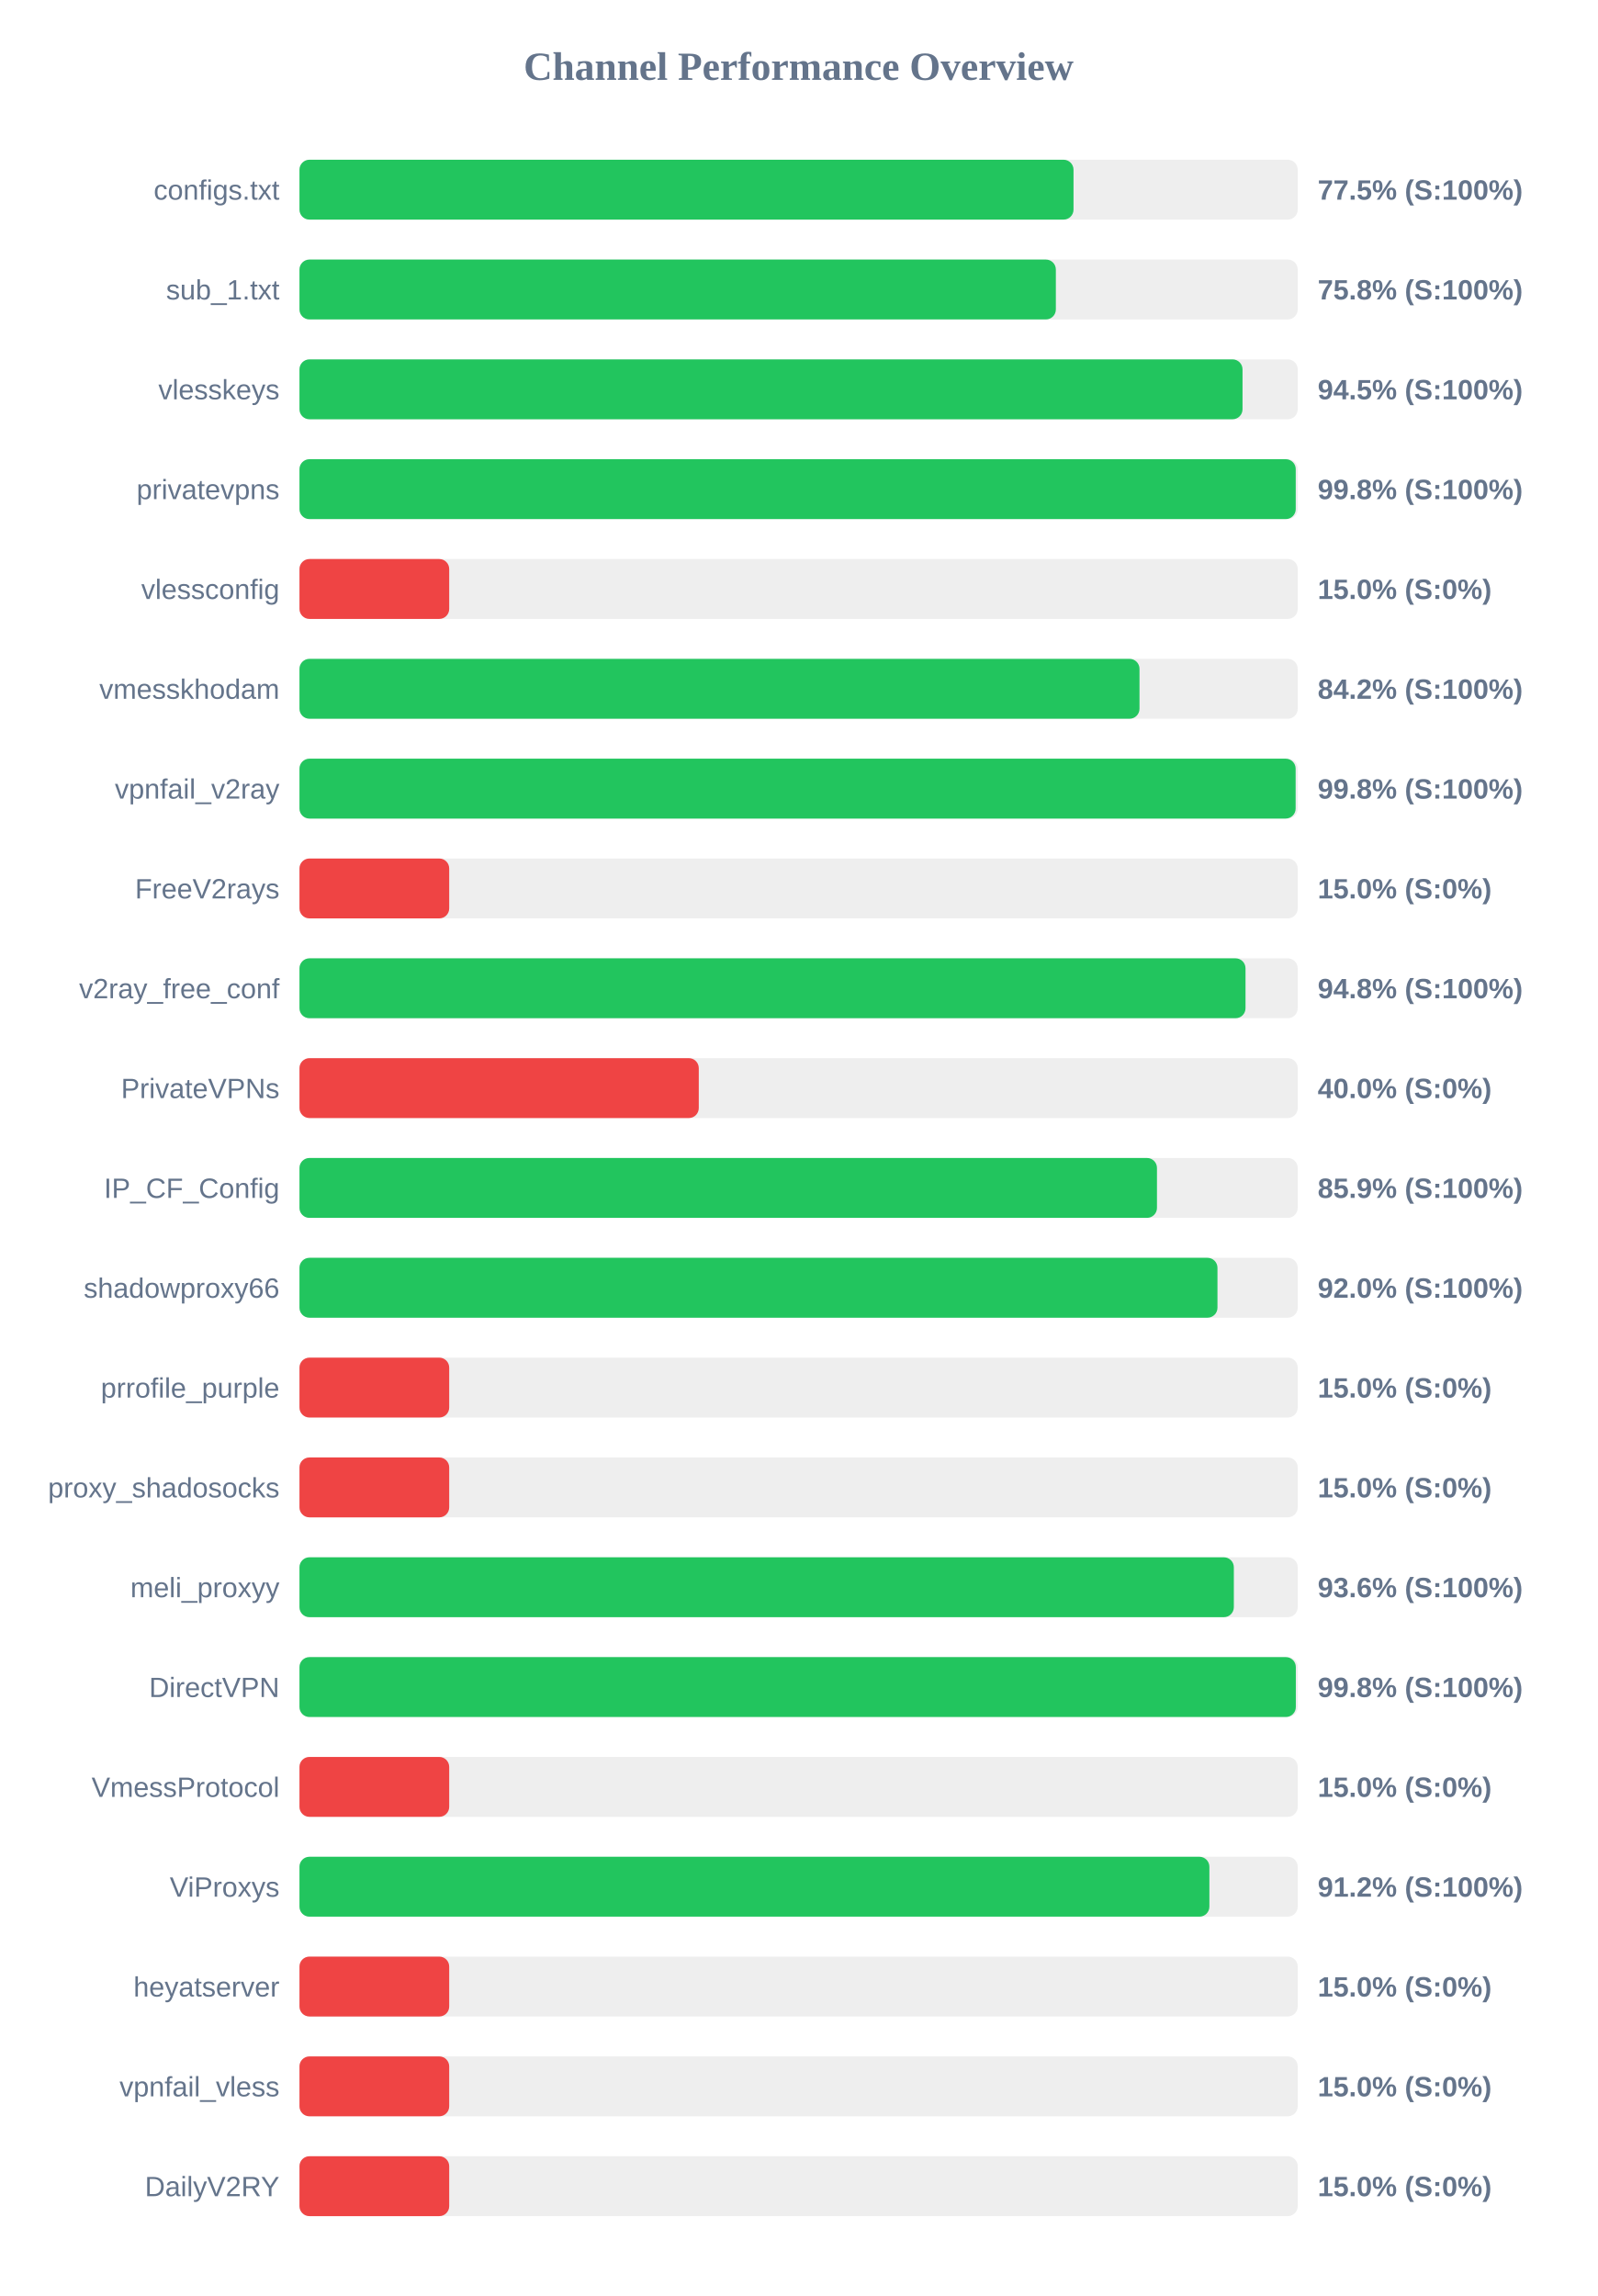
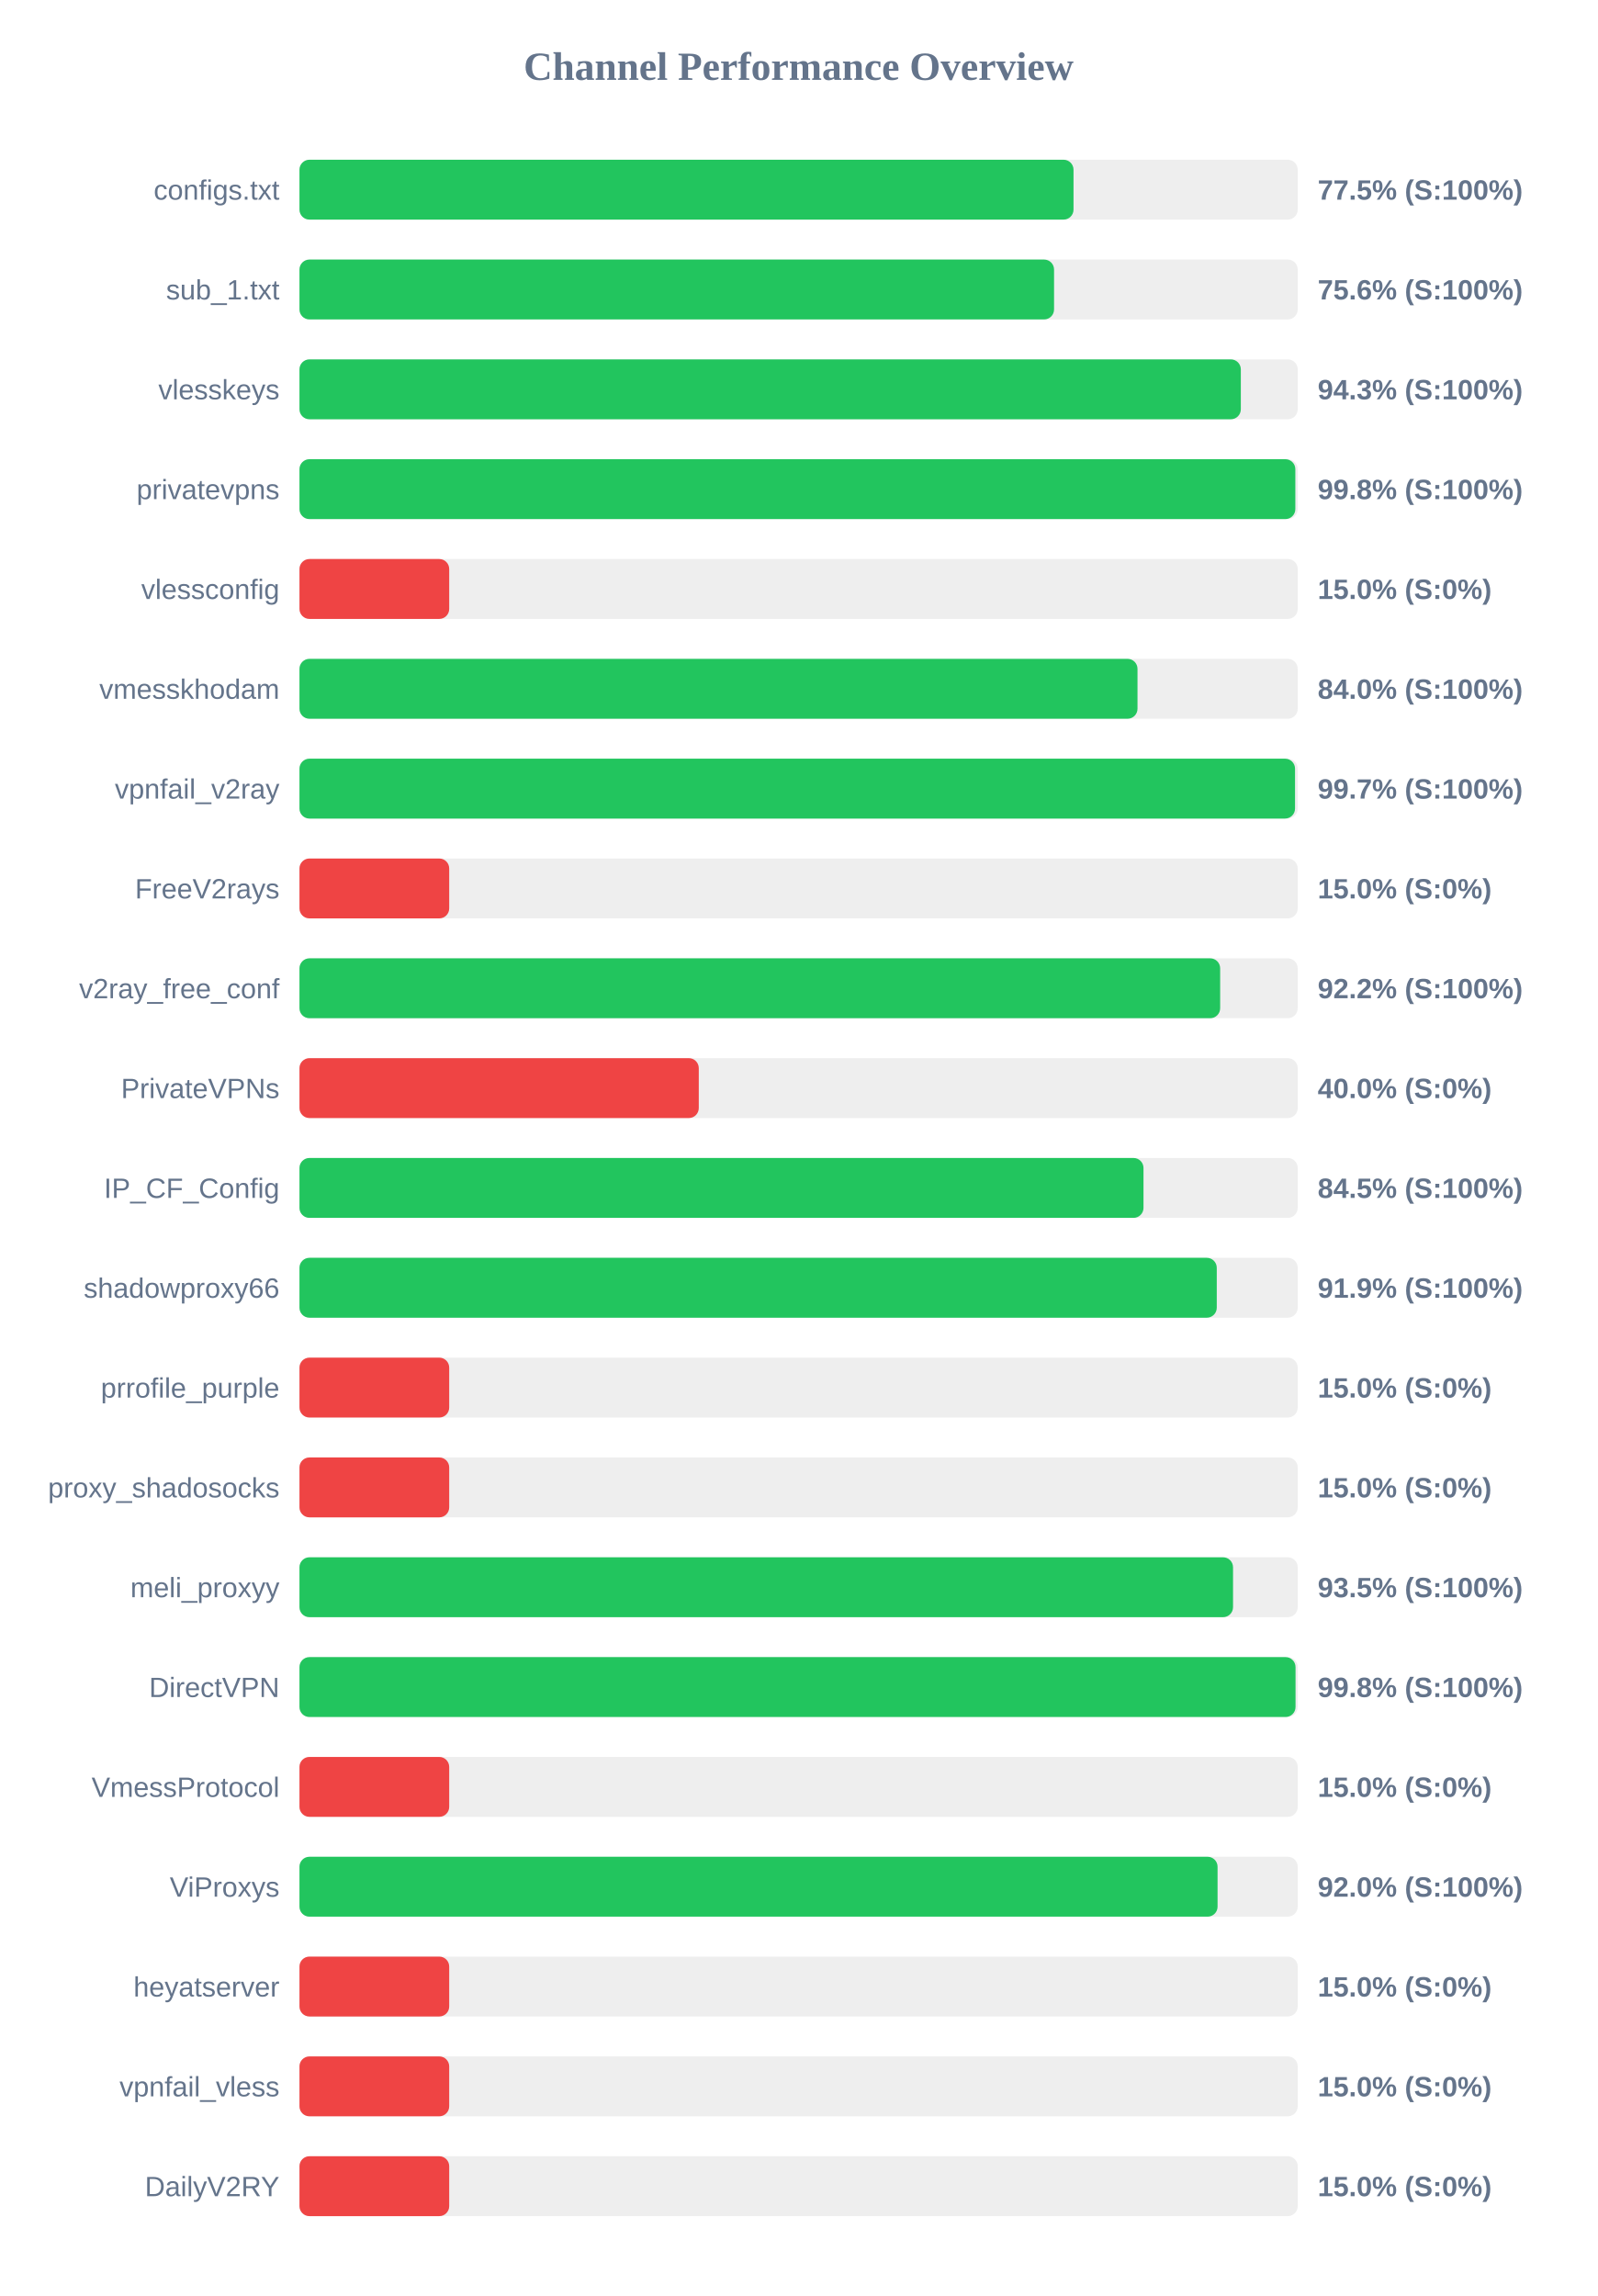
<svg xmlns="http://www.w3.org/2000/svg" width="800" height="1150" version="1.1">
  <style>
        .row { font: 14px Arial; fill: #64748b; }
        .score { font: bold 14px Arial; fill: #64748b; }
    </style>
  <text x="400" y="40" text-anchor="middle" font-size="20px" font-weight="bold" fill="#64748b">Channel Performance Overview</text>
  <rect x="150" y="80" width="500" height="30" fill="#eee" rx="5" />
  <rect x="150" y="80" width="387.7" height="30" fill="#22c55e" rx="5" />
  <text x="140" y="100" text-anchor="end" class="row">configs.txt</text>
  <text x="660" y="100" text-anchor="start" class="score">77.5% (S:100%)</text>
  <rect x="150" y="130" width="500" height="30" fill="#eee" rx="5" />
-   <rect x="150" y="130" width="378.85" height="30" fill="#22c55e" rx="5" />
+   <rect x="150" y="130" width="377.95" height="30" fill="#22c55e" rx="5" />
  <text x="140" y="150" text-anchor="end" class="row">sub_1.txt</text>
-   <text x="660" y="150" text-anchor="start" class="score">75.8% (S:100%)</text>
+   <text x="660" y="150" text-anchor="start" class="score">75.6% (S:100%)</text>
  <rect x="150" y="180" width="500" height="30" fill="#eee" rx="5" />
-   <rect x="150" y="180" width="472.35" height="30" fill="#22c55e" rx="5" />
+   <rect x="150" y="180" width="471.5" height="30" fill="#22c55e" rx="5" />
  <text x="140" y="200" text-anchor="end" class="row">vlesskeys</text>
-   <text x="660" y="200" text-anchor="start" class="score">94.5% (S:100%)</text>
+   <text x="660" y="200" text-anchor="start" class="score">94.3% (S:100%)</text>
  <rect x="150" y="230" width="500" height="30" fill="#eee" rx="5" />
-   <rect x="150" y="230" width="499.0" height="30" fill="#22c55e" rx="5" />
+   <rect x="150" y="230" width="498.8" height="30" fill="#22c55e" rx="5" />
  <text x="140" y="250" text-anchor="end" class="row">privatevpns</text>
  <text x="660" y="250" text-anchor="start" class="score">99.8% (S:100%)</text>
  <rect x="150" y="280" width="500" height="30" fill="#eee" rx="5" />
  <rect x="150" y="280" width="75.0" height="30" fill="#ef4444" rx="5" />
  <text x="140" y="300" text-anchor="end" class="row">vlessconfig</text>
  <text x="660" y="300" text-anchor="start" class="score">15.0% (S:0%)</text>
  <rect x="150" y="330" width="500" height="30" fill="#eee" rx="5" />
-   <rect x="150" y="330" width="420.75" height="30" fill="#22c55e" rx="5" />
+   <rect x="150" y="330" width="419.75" height="30" fill="#22c55e" rx="5" />
  <text x="140" y="350" text-anchor="end" class="row">vmesskhodam</text>
-   <text x="660" y="350" text-anchor="start" class="score">84.2% (S:100%)</text>
+   <text x="660" y="350" text-anchor="start" class="score">84.0% (S:100%)</text>
  <rect x="150" y="380" width="500" height="30" fill="#eee" rx="5" />
-   <rect x="150" y="380" width="498.95" height="30" fill="#22c55e" rx="5" />
+   <rect x="150" y="380" width="498.65" height="30" fill="#22c55e" rx="5" />
  <text x="140" y="400" text-anchor="end" class="row">vpnfail_v2ray</text>
-   <text x="660" y="400" text-anchor="start" class="score">99.8% (S:100%)</text>
+   <text x="660" y="400" text-anchor="start" class="score">99.7% (S:100%)</text>
  <rect x="150" y="430" width="500" height="30" fill="#eee" rx="5" />
  <rect x="150" y="430" width="75.0" height="30" fill="#ef4444" rx="5" />
  <text x="140" y="450" text-anchor="end" class="row">FreeV2rays</text>
  <text x="660" y="450" text-anchor="start" class="score">15.0% (S:0%)</text>
  <rect x="150" y="480" width="500" height="30" fill="#eee" rx="5" />
-   <rect x="150" y="480" width="473.85" height="30" fill="#22c55e" rx="5" />
+   <rect x="150" y="480" width="461.15" height="30" fill="#22c55e" rx="5" />
  <text x="140" y="500" text-anchor="end" class="row">v2ray_free_conf</text>
-   <text x="660" y="500" text-anchor="start" class="score">94.8% (S:100%)</text>
+   <text x="660" y="500" text-anchor="start" class="score">92.2% (S:100%)</text>
  <rect x="150" y="530" width="500" height="30" fill="#eee" rx="5" />
  <rect x="150" y="530" width="200.0" height="30" fill="#ef4444" rx="5" />
  <text x="140" y="550" text-anchor="end" class="row">PrivateVPNs</text>
  <text x="660" y="550" text-anchor="start" class="score">40.0% (S:0%)</text>
  <rect x="150" y="580" width="500" height="30" fill="#eee" rx="5" />
-   <rect x="150" y="580" width="429.5" height="30" fill="#22c55e" rx="5" />
+   <rect x="150" y="580" width="422.75" height="30" fill="#22c55e" rx="5" />
  <text x="140" y="600" text-anchor="end" class="row">IP_CF_Config</text>
-   <text x="660" y="600" text-anchor="start" class="score">85.9% (S:100%)</text>
+   <text x="660" y="600" text-anchor="start" class="score">84.5% (S:100%)</text>
  <rect x="150" y="630" width="500" height="30" fill="#eee" rx="5" />
-   <rect x="150" y="630" width="459.8" height="30" fill="#22c55e" rx="5" />
+   <rect x="150" y="630" width="459.45" height="30" fill="#22c55e" rx="5" />
  <text x="140" y="650" text-anchor="end" class="row">shadowproxy66</text>
-   <text x="660" y="650" text-anchor="start" class="score">92.0% (S:100%)</text>
+   <text x="660" y="650" text-anchor="start" class="score">91.9% (S:100%)</text>
  <rect x="150" y="680" width="500" height="30" fill="#eee" rx="5" />
  <rect x="150" y="680" width="75.0" height="30" fill="#ef4444" rx="5" />
  <text x="140" y="700" text-anchor="end" class="row">prrofile_purple</text>
  <text x="660" y="700" text-anchor="start" class="score">15.0% (S:0%)</text>
  <rect x="150" y="730" width="500" height="30" fill="#eee" rx="5" />
  <rect x="150" y="730" width="75.0" height="30" fill="#ef4444" rx="5" />
  <text x="140" y="750" text-anchor="end" class="row">proxy_shadosocks</text>
  <text x="660" y="750" text-anchor="start" class="score">15.0% (S:0%)</text>
  <rect x="150" y="780" width="500" height="30" fill="#eee" rx="5" />
-   <rect x="150" y="780" width="468.0" height="30" fill="#22c55e" rx="5" />
+   <rect x="150" y="780" width="467.6" height="30" fill="#22c55e" rx="5" />
  <text x="140" y="800" text-anchor="end" class="row">meli_proxyy</text>
-   <text x="660" y="800" text-anchor="start" class="score">93.6% (S:100%)</text>
+   <text x="660" y="800" text-anchor="start" class="score">93.5% (S:100%)</text>
  <rect x="150" y="830" width="500" height="30" fill="#eee" rx="5" />
-   <rect x="150" y="830" width="499.05" height="30" fill="#22c55e" rx="5" />
+   <rect x="150" y="830" width="498.9" height="30" fill="#22c55e" rx="5" />
  <text x="140" y="850" text-anchor="end" class="row">DirectVPN</text>
  <text x="660" y="850" text-anchor="start" class="score">99.8% (S:100%)</text>
  <rect x="150" y="880" width="500" height="30" fill="#eee" rx="5" />
  <rect x="150" y="880" width="75.0" height="30" fill="#ef4444" rx="5" />
  <text x="140" y="900" text-anchor="end" class="row">VmessProtocol</text>
  <text x="660" y="900" text-anchor="start" class="score">15.0% (S:0%)</text>
  <rect x="150" y="930" width="500" height="30" fill="#eee" rx="5" />
-   <rect x="150" y="930" width="455.75" height="30" fill="#22c55e" rx="5" />
+   <rect x="150" y="930" width="459.85" height="30" fill="#22c55e" rx="5" />
  <text x="140" y="950" text-anchor="end" class="row">ViProxys</text>
-   <text x="660" y="950" text-anchor="start" class="score">91.2% (S:100%)</text>
+   <text x="660" y="950" text-anchor="start" class="score">92.0% (S:100%)</text>
  <rect x="150" y="980" width="500" height="30" fill="#eee" rx="5" />
  <rect x="150" y="980" width="75.0" height="30" fill="#ef4444" rx="5" />
  <text x="140" y="1000" text-anchor="end" class="row">heyatserver</text>
  <text x="660" y="1000" text-anchor="start" class="score">15.0% (S:0%)</text>
  <rect x="150" y="1030" width="500" height="30" fill="#eee" rx="5" />
  <rect x="150" y="1030" width="75.0" height="30" fill="#ef4444" rx="5" />
  <text x="140" y="1050" text-anchor="end" class="row">vpnfail_vless</text>
  <text x="660" y="1050" text-anchor="start" class="score">15.0% (S:0%)</text>
  <rect x="150" y="1080" width="500" height="30" fill="#eee" rx="5" />
  <rect x="150" y="1080" width="75.0" height="30" fill="#ef4444" rx="5" />
  <text x="140" y="1100" text-anchor="end" class="row">DailyV2RY</text>
  <text x="660" y="1100" text-anchor="start" class="score">15.0% (S:0%)</text>
</svg>
